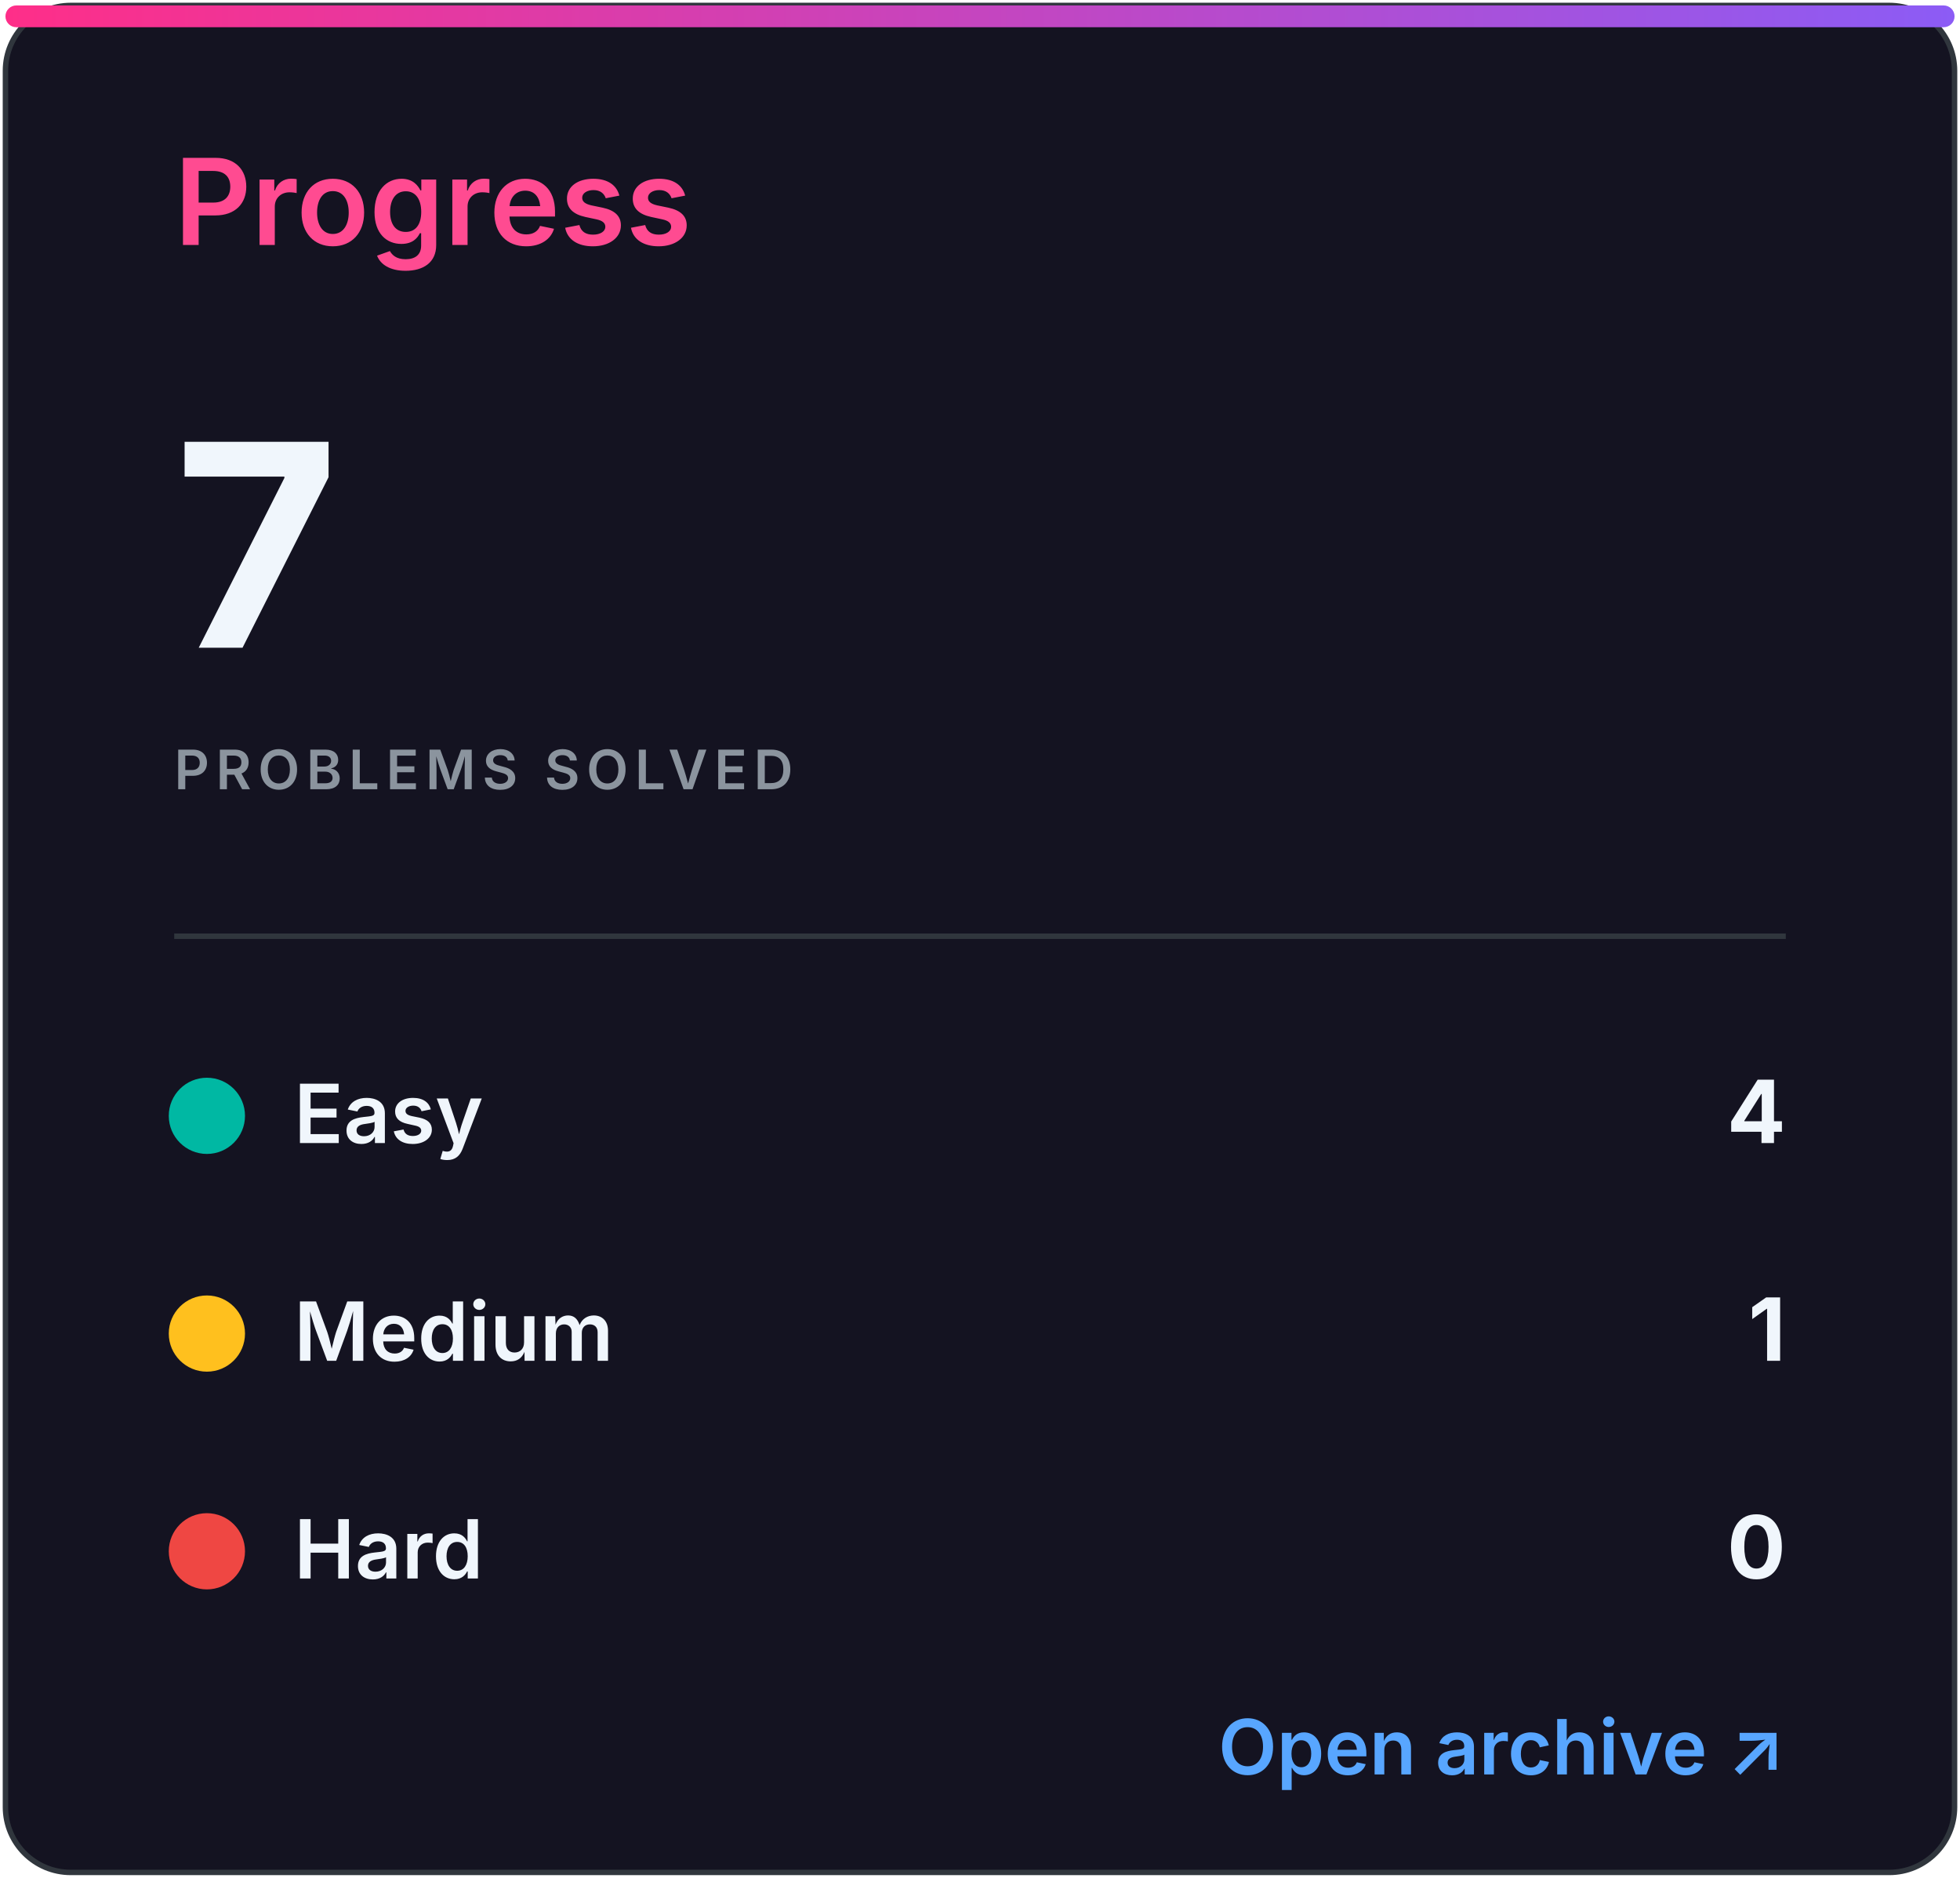
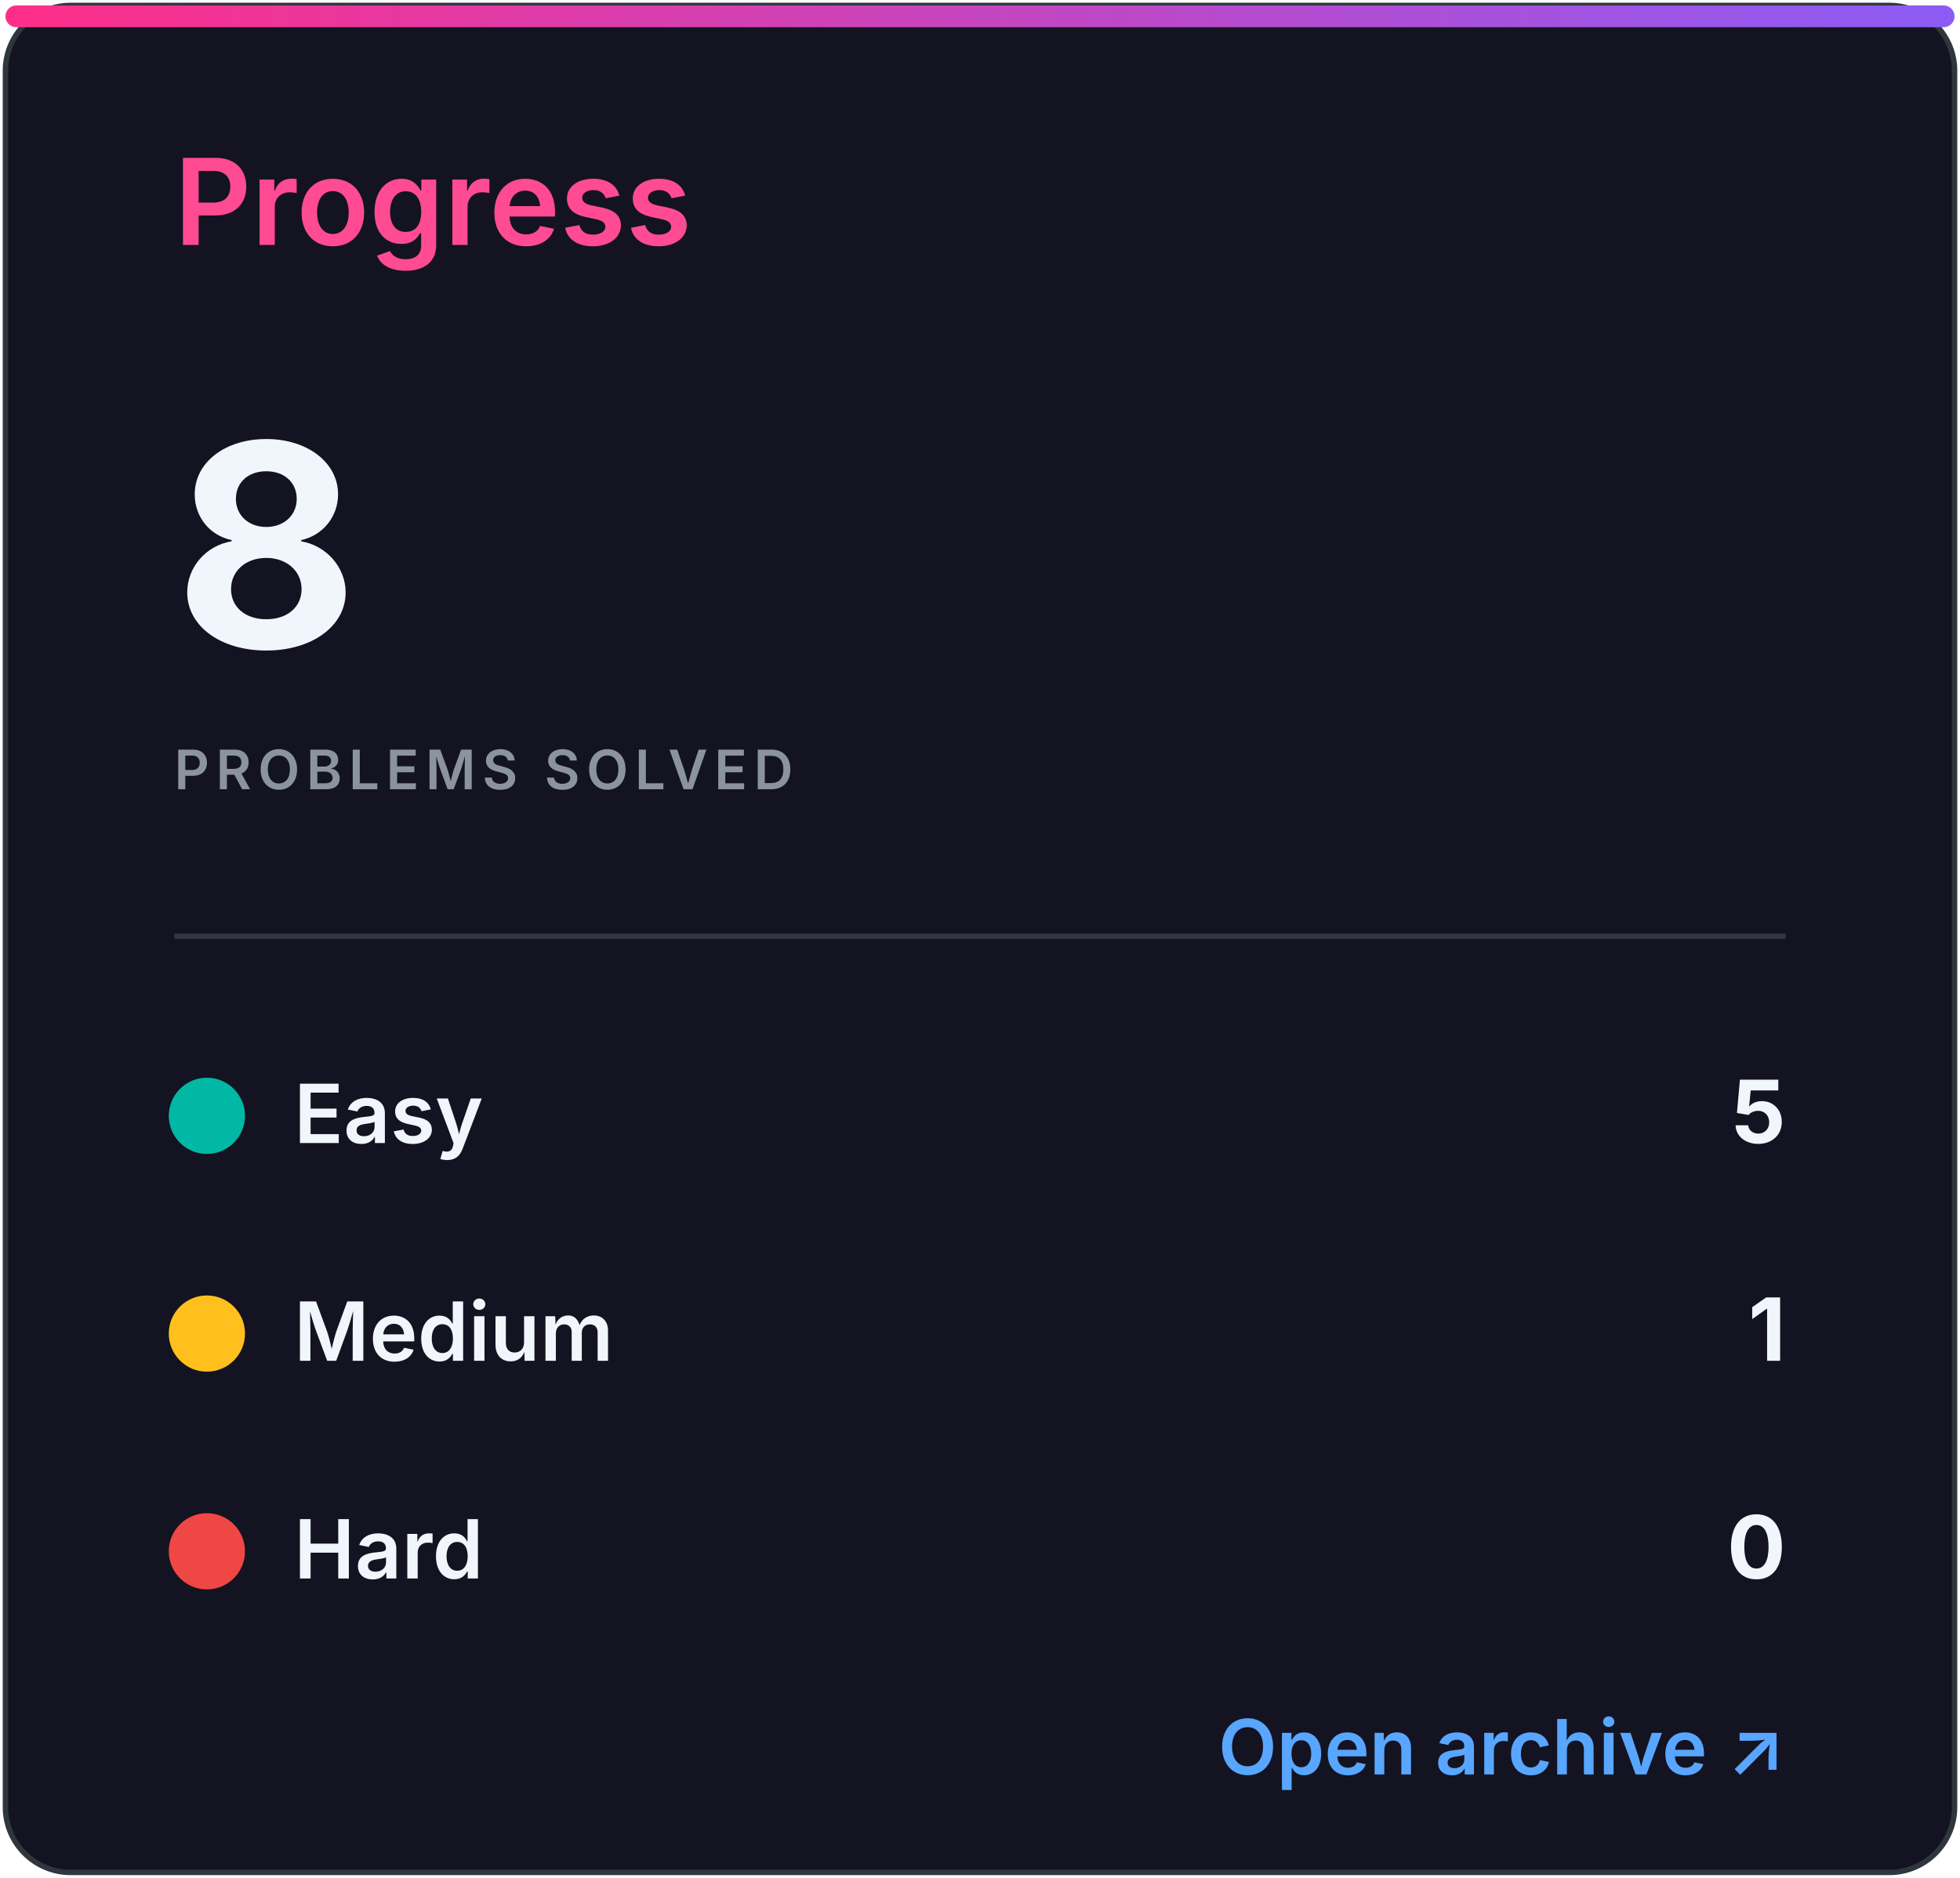
<svg xmlns="http://www.w3.org/2000/svg" width="360" height="345" viewBox="0 0 360 345" role="img" aria-labelledby="title desc">
  <defs>
    <linearGradient id="accent" x1="0" x2="1">
      <stop stop-color="#ff2e88" />
      <stop offset="1" stop-color="#8b5cf6" />
    </linearGradient>
    <clipPath id="bar">
      <rect x="32" y="82" width="296" height="8" rx="4" />
    </clipPath>
    <style>
.heading{font:600 22px -apple-system,BlinkMacSystemFont,'Segoe UI',sans-serif;fill:#ff4b91}
.eyebrow{font:600 10px -apple-system,BlinkMacSystemFont,'Segoe UI',sans-serif;letter-spacing:1.2px;fill:#8b949e}
.total{font:700 52px -apple-system,BlinkMacSystemFont,'Segoe UI',sans-serif;fill:#f0f6fc}
.metric{font:600 15px -apple-system,BlinkMacSystemFont,'Segoe UI',sans-serif;fill:#f0f6fc}
.count{font:700 16px -apple-system,BlinkMacSystemFont,'Segoe UI',sans-serif;fill:#f0f6fc}
.muted{font:500 13px -apple-system,BlinkMacSystemFont,'Segoe UI',sans-serif;fill:#8b949e}
.language{font:700 31px -apple-system,BlinkMacSystemFont,'Segoe UI',sans-serif;fill:#f0f6fc}
.link{font:600 14px -apple-system,BlinkMacSystemFont,'Segoe UI',sans-serif;fill:#58a6ff}
</style>
  </defs>
  <rect x="1" y="1" width="358" height="343" rx="12" fill="#141321" stroke="#30363d" />
  <rect x="1" y="1" width="358" height="4" rx="2" fill="url(#accent)" />
  <text x="32" y="45" class="heading">Progress</text>
-   <text x="32" y="119" class="total">7</text>
+   <text x="32" y="119" class="total">8</text>
  <text x="32" y="145" class="eyebrow">PROBLEMS SOLVED</text>
  <line x1="32" y1="172" x2="328" y2="172" stroke="#30363d" />
  <circle cx="38" cy="205" r="7" fill="#00b8a3" />
  <text x="54" y="210" class="metric">Easy</text>
-   <text x="328" y="210" class="count" text-anchor="end">4</text>
+   <text x="328" y="210" class="count" text-anchor="end">5</text>
  <circle cx="38" cy="245" r="7" fill="#ffc01e" />
  <text x="54" y="250" class="metric">Medium</text>
  <text x="328" y="250" class="count" text-anchor="end">1</text>
  <circle cx="38" cy="285" r="7" fill="#ef4743" />
  <text x="54" y="290" class="metric">Hard</text>
  <text x="328" y="290" class="count" text-anchor="end">0</text>
  <text x="328" y="326" class="link" text-anchor="end">Open archive ↗</text>
</svg>
